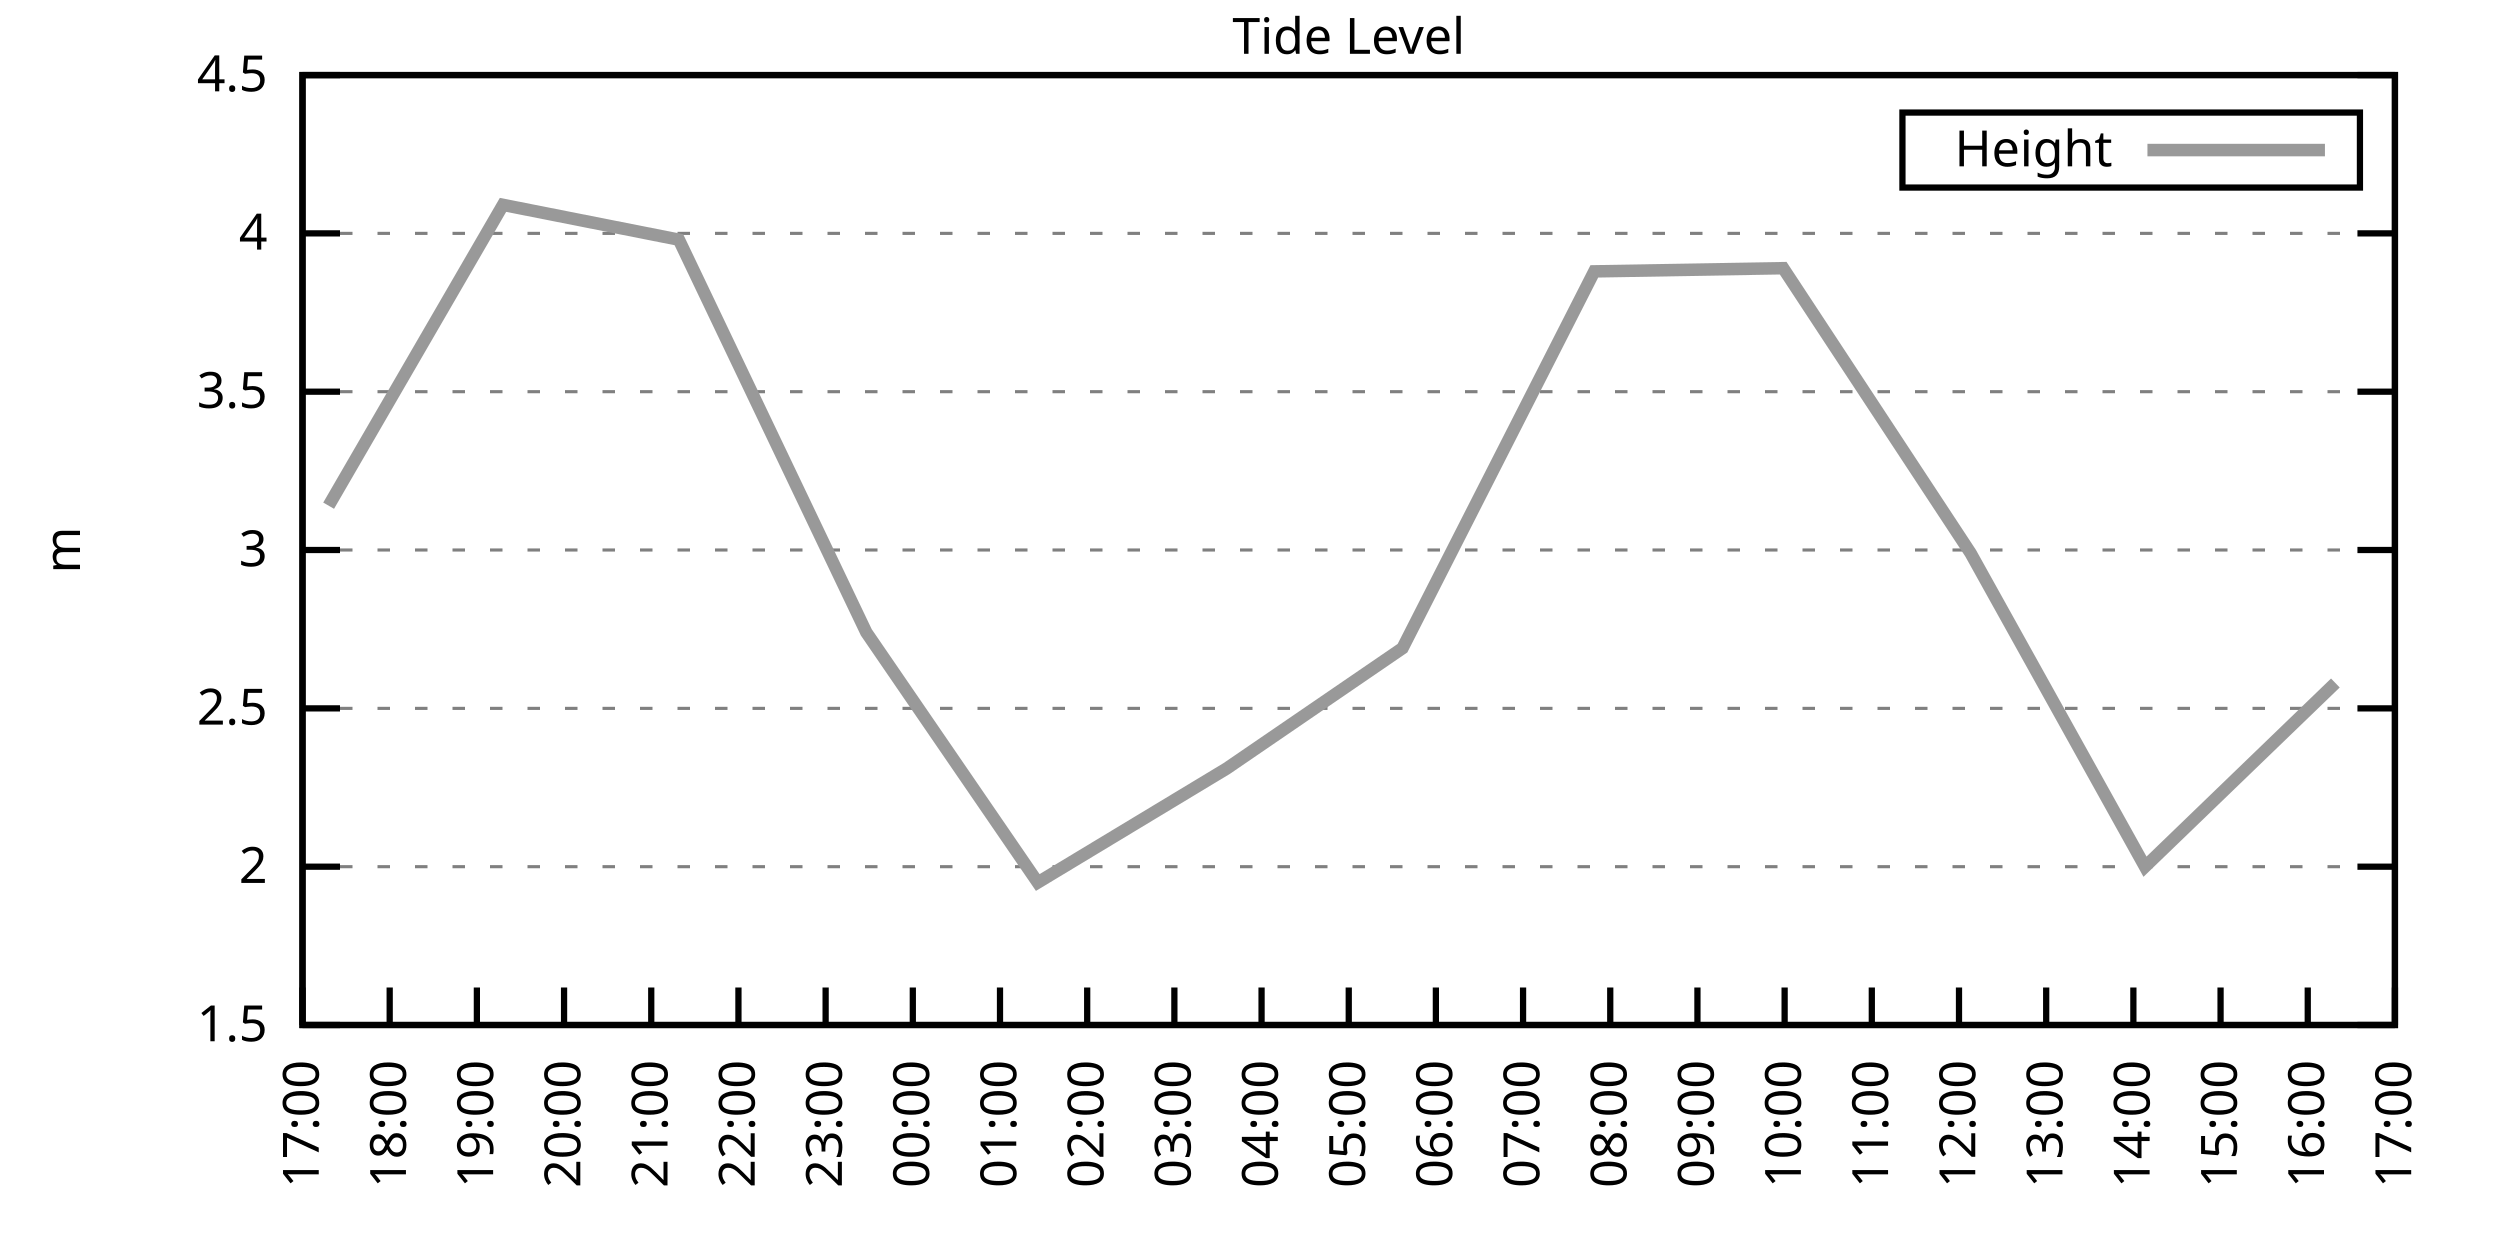
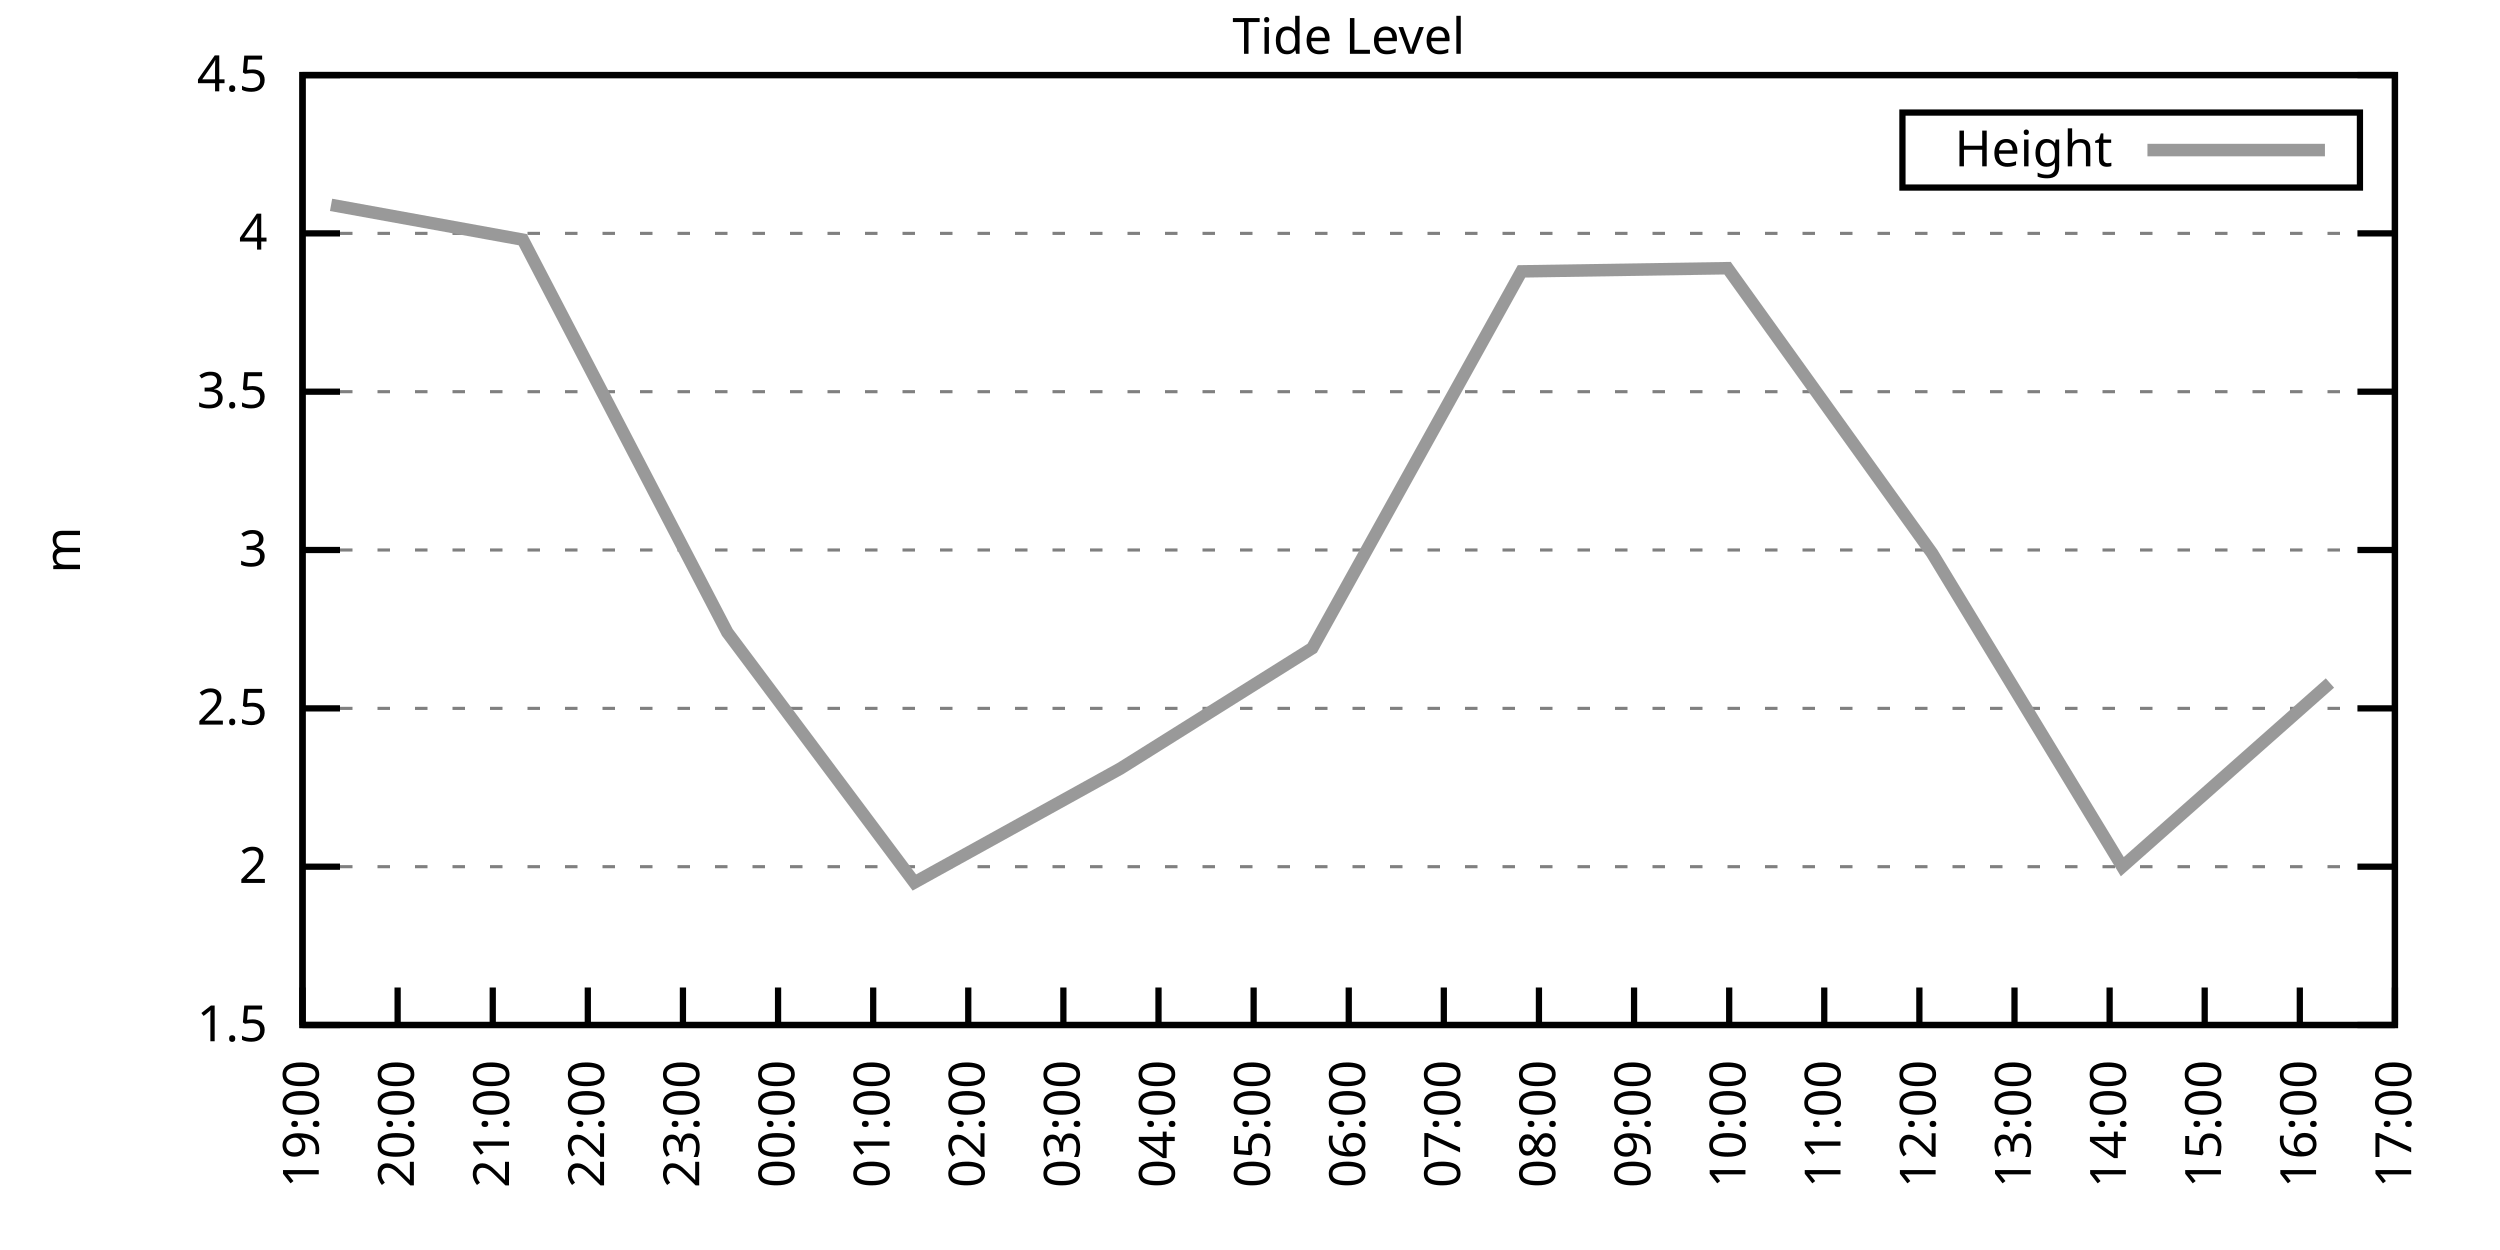
<svg xmlns="http://www.w3.org/2000/svg" xmlns:xlink="http://www.w3.org/1999/xlink" width="400" height="200" viewBox="0 0 400 200">
  <g id="gnuplot_canvas">
    <rect x="0" y="0" width="400" height="200" fill="none" />
    <defs>
      <circle id="gpDot" r="0.5" stroke-width="0.5" stroke="currentColor" />
      <path id="gpPt0" stroke-width="0.333" stroke="currentColor" d="M-1,0 h2 M0,-1 v2" />
      <path id="gpPt1" stroke-width="0.333" stroke="currentColor" d="M-1,-1 L1,1 M1,-1 L-1,1" />
      <path id="gpPt2" stroke-width="0.333" stroke="currentColor" d="M-1,0 L1,0 M0,-1 L0,1 M-1,-1 L1,1 M-1,1 L1,-1" />
      <rect id="gpPt3" stroke-width="0.333" stroke="currentColor" x="-1" y="-1" width="2" height="2" />
      <rect id="gpPt4" stroke-width="0.333" stroke="currentColor" fill="currentColor" x="-1" y="-1" width="2" height="2" />
      <circle id="gpPt5" stroke-width="0.333" stroke="currentColor" cx="0" cy="0" r="1" />
      <use xlink:href="#gpPt5" id="gpPt6" fill="currentColor" stroke="none" />
      <path id="gpPt7" stroke-width="0.333" stroke="currentColor" d="M0,-1.33 L-1.33,0.67 L1.33,0.67 z" />
      <use xlink:href="#gpPt7" id="gpPt8" fill="currentColor" stroke="none" />
      <use xlink:href="#gpPt7" id="gpPt9" stroke="currentColor" transform="rotate(180)" />
      <use xlink:href="#gpPt9" id="gpPt10" fill="currentColor" stroke="none" />
      <use xlink:href="#gpPt3" id="gpPt11" stroke="currentColor" transform="rotate(45)" />
      <use xlink:href="#gpPt11" id="gpPt12" fill="currentColor" stroke="none" />
      <path id="gpPt13" stroke-width="0.333" stroke="currentColor" d="M0,1.330 L1.265,0.411 L0.782,-1.067 L-0.782,-1.076 L-1.265,0.411 z" />
      <use xlink:href="#gpPt13" id="gpPt14" fill="currentColor" stroke="none" />
      <filter id="textbox" filterUnits="objectBoundingBox" x="0" y="0" height="1" width="1">
        <feFlood flood-color="white" flood-opacity="1" result="bgnd" />
        <feComposite in="SourceGraphic" in2="bgnd" operator="atop" />
      </filter>
      <filter id="greybox" filterUnits="objectBoundingBox" x="0" y="0" height="1" width="1">
        <feFlood flood-color="lightgrey" flood-opacity="1" result="grey" />
        <feComposite in="SourceGraphic" in2="grey" operator="atop" />
      </filter>
    </defs>
    <g fill="none" color="white" stroke="currentColor" stroke-width="1.00" stroke-linecap="butt" stroke-linejoin="miter">
</g>
    <g fill="none" color="black" stroke="currentColor" stroke-width="1.00" stroke-linecap="butt" stroke-linejoin="miter">
      <g stroke="none" shape-rendering="crispEdges">
        <polygon fill="rgb(255, 255, 255)" points="48.40,164.00 383.18,164.00 383.18,12.02 48.40,12.02 " />
      </g>
    </g>
    <g fill="none" color="black" stroke="currentColor" stroke-width="1.00" stroke-linecap="butt" stroke-linejoin="miter">
</g>
    <g fill="none" color="black" stroke="black" stroke-width="0.50" stroke-linecap="butt" stroke-linejoin="miter">
</g>
    <g fill="none" color="gray" stroke="currentColor" stroke-width="0.50" stroke-linecap="butt" stroke-linejoin="miter">
      <path stroke="gray" stroke-dasharray="2,4" class="gridline" d="M48.40,164.00 L383.19,164.00  " />
    </g>
    <g fill="none" color="gray" stroke="gray" stroke-width="1.00" stroke-linecap="butt" stroke-linejoin="miter">
</g>
    <g fill="none" color="black" stroke="currentColor" stroke-width="1.00" stroke-linecap="butt" stroke-linejoin="miter">
      <path stroke="black" d="M48.40,164.00 L54.40,164.00 M383.19,164.00 L377.19,164.00  " />
      <g transform="translate(42.80,166.60)" stroke="none" fill="black" font-family="Sans" font-size="8.00" text-anchor="end">
        <text>
          <tspan font-family="Sans"> 1.5</tspan>
        </text>
      </g>
    </g>
    <g fill="none" color="black" stroke="currentColor" stroke-width="1.00" stroke-linecap="butt" stroke-linejoin="miter">
</g>
    <g fill="none" color="black" stroke="black" stroke-width="0.50" stroke-linecap="butt" stroke-linejoin="miter">
</g>
    <g fill="none" color="gray" stroke="currentColor" stroke-width="0.50" stroke-linecap="butt" stroke-linejoin="miter">
      <path stroke="gray" stroke-dasharray="2,4" class="gridline" d="M48.40,138.67 L383.19,138.67  " />
    </g>
    <g fill="none" color="gray" stroke="gray" stroke-width="1.00" stroke-linecap="butt" stroke-linejoin="miter">
</g>
    <g fill="none" color="black" stroke="currentColor" stroke-width="1.00" stroke-linecap="butt" stroke-linejoin="miter">
      <path stroke="black" d="M48.40,138.67 L54.40,138.67 M383.19,138.67 L377.19,138.67  " />
      <g transform="translate(42.80,141.27)" stroke="none" fill="black" font-family="Sans" font-size="8.00" text-anchor="end">
        <text>
          <tspan font-family="Sans"> 2</tspan>
        </text>
      </g>
    </g>
    <g fill="none" color="black" stroke="currentColor" stroke-width="1.00" stroke-linecap="butt" stroke-linejoin="miter">
</g>
    <g fill="none" color="black" stroke="black" stroke-width="0.50" stroke-linecap="butt" stroke-linejoin="miter">
</g>
    <g fill="none" color="gray" stroke="currentColor" stroke-width="0.50" stroke-linecap="butt" stroke-linejoin="miter">
      <path stroke="gray" stroke-dasharray="2,4" class="gridline" d="M48.40,113.34 L383.19,113.34  " />
    </g>
    <g fill="none" color="gray" stroke="gray" stroke-width="1.00" stroke-linecap="butt" stroke-linejoin="miter">
</g>
    <g fill="none" color="black" stroke="currentColor" stroke-width="1.00" stroke-linecap="butt" stroke-linejoin="miter">
      <path stroke="black" d="M48.40,113.34 L54.40,113.34 M383.19,113.34 L377.19,113.34  " />
      <g transform="translate(42.80,115.94)" stroke="none" fill="black" font-family="Sans" font-size="8.00" text-anchor="end">
        <text>
          <tspan font-family="Sans"> 2.5</tspan>
        </text>
      </g>
    </g>
    <g fill="none" color="black" stroke="currentColor" stroke-width="1.00" stroke-linecap="butt" stroke-linejoin="miter">
</g>
    <g fill="none" color="black" stroke="black" stroke-width="0.50" stroke-linecap="butt" stroke-linejoin="miter">
</g>
    <g fill="none" color="gray" stroke="currentColor" stroke-width="0.50" stroke-linecap="butt" stroke-linejoin="miter">
      <path stroke="gray" stroke-dasharray="2,4" class="gridline" d="M48.40,88.00 L383.19,88.00  " />
    </g>
    <g fill="none" color="gray" stroke="gray" stroke-width="1.00" stroke-linecap="butt" stroke-linejoin="miter">
</g>
    <g fill="none" color="black" stroke="currentColor" stroke-width="1.00" stroke-linecap="butt" stroke-linejoin="miter">
      <path stroke="black" d="M48.40,88.00 L54.40,88.00 M383.19,88.00 L377.19,88.00  " />
      <g transform="translate(42.80,90.60)" stroke="none" fill="black" font-family="Sans" font-size="8.00" text-anchor="end">
        <text>
          <tspan font-family="Sans"> 3</tspan>
        </text>
      </g>
    </g>
    <g fill="none" color="black" stroke="currentColor" stroke-width="1.00" stroke-linecap="butt" stroke-linejoin="miter">
</g>
    <g fill="none" color="black" stroke="black" stroke-width="0.50" stroke-linecap="butt" stroke-linejoin="miter">
</g>
    <g fill="none" color="gray" stroke="currentColor" stroke-width="0.50" stroke-linecap="butt" stroke-linejoin="miter">
      <path stroke="gray" stroke-dasharray="2,4" class="gridline" d="M48.40,62.67 L383.19,62.67  " />
    </g>
    <g fill="none" color="gray" stroke="gray" stroke-width="1.00" stroke-linecap="butt" stroke-linejoin="miter">
</g>
    <g fill="none" color="black" stroke="currentColor" stroke-width="1.00" stroke-linecap="butt" stroke-linejoin="miter">
      <path stroke="black" d="M48.40,62.67 L54.40,62.67 M383.19,62.67 L377.19,62.67  " />
      <g transform="translate(42.80,65.27)" stroke="none" fill="black" font-family="Sans" font-size="8.00" text-anchor="end">
        <text>
          <tspan font-family="Sans"> 3.5</tspan>
        </text>
      </g>
    </g>
    <g fill="none" color="black" stroke="currentColor" stroke-width="1.00" stroke-linecap="butt" stroke-linejoin="miter">
</g>
    <g fill="none" color="black" stroke="black" stroke-width="0.50" stroke-linecap="butt" stroke-linejoin="miter">
</g>
    <g fill="none" color="gray" stroke="currentColor" stroke-width="0.50" stroke-linecap="butt" stroke-linejoin="miter">
      <path stroke="gray" stroke-dasharray="2,4" class="gridline" d="M48.40,37.34 L383.19,37.34  " />
    </g>
    <g fill="none" color="gray" stroke="gray" stroke-width="1.00" stroke-linecap="butt" stroke-linejoin="miter">
</g>
    <g fill="none" color="black" stroke="currentColor" stroke-width="1.00" stroke-linecap="butt" stroke-linejoin="miter">
      <path stroke="black" d="M48.40,37.34 L54.40,37.34 M383.19,37.34 L377.19,37.34  " />
      <g transform="translate(42.80,39.94)" stroke="none" fill="black" font-family="Sans" font-size="8.00" text-anchor="end">
        <text>
          <tspan font-family="Sans"> 4</tspan>
        </text>
      </g>
    </g>
    <g fill="none" color="black" stroke="currentColor" stroke-width="1.00" stroke-linecap="butt" stroke-linejoin="miter">
</g>
    <g fill="none" color="black" stroke="black" stroke-width="0.50" stroke-linecap="butt" stroke-linejoin="miter">
</g>
    <g fill="none" color="gray" stroke="currentColor" stroke-width="0.50" stroke-linecap="butt" stroke-linejoin="miter">
      <path stroke="gray" stroke-dasharray="2,4" class="gridline" d="M48.40,12.01 L383.19,12.01  " />
    </g>
    <g fill="none" color="gray" stroke="gray" stroke-width="1.00" stroke-linecap="butt" stroke-linejoin="miter">
</g>
    <g fill="none" color="black" stroke="currentColor" stroke-width="1.00" stroke-linecap="butt" stroke-linejoin="miter">
      <path stroke="black" d="M48.40,12.01 L54.40,12.01 M383.19,12.01 L377.19,12.01  " />
      <g transform="translate(42.80,14.61)" stroke="none" fill="black" font-family="Sans" font-size="8.00" text-anchor="end">
        <text>
          <tspan font-family="Sans"> 4.5</tspan>
        </text>
      </g>
    </g>
    <g fill="none" color="black" stroke="currentColor" stroke-width="1.00" stroke-linecap="butt" stroke-linejoin="miter">
      <path stroke="black" d="M48.40,164.00 L48.40,158.00  " />
      <g transform="translate(51.00,169.60) rotate(270.00)" stroke="none" fill="black" font-family="Sans" font-size="8.00" text-anchor="end">
        <text>
-           <tspan font-family="Sans">17:00</tspan>
-         </text>
-       </g>
-     </g>
-     <g fill="none" color="black" stroke="currentColor" stroke-width="1.00" stroke-linecap="butt" stroke-linejoin="miter">
-       <path stroke="black" d="M62.35,164.00 L62.35,158.00  " />
-       <g transform="translate(64.95,169.60) rotate(270.00)" stroke="none" fill="black" font-family="Sans" font-size="8.00" text-anchor="end">
-         <text>
-           <tspan font-family="Sans">18:00</tspan>
-         </text>
-       </g>
-     </g>
-     <g fill="none" color="black" stroke="currentColor" stroke-width="1.00" stroke-linecap="butt" stroke-linejoin="miter">
-       <path stroke="black" d="M76.30,164.00 L76.30,158.00  " />
-       <g transform="translate(78.90,169.60) rotate(270.00)" stroke="none" fill="black" font-family="Sans" font-size="8.00" text-anchor="end">
-         <text>
          <tspan font-family="Sans">19:00</tspan>
        </text>
      </g>
    </g>
    <g fill="none" color="black" stroke="currentColor" stroke-width="1.00" stroke-linecap="butt" stroke-linejoin="miter">
-       <path stroke="black" d="M90.25,164.00 L90.25,158.00  " />
-       <g transform="translate(92.85,169.60) rotate(270.00)" stroke="none" fill="black" font-family="Sans" font-size="8.00" text-anchor="end">
+       <path stroke="black" d="M63.62,164.00 L63.62,158.00  " />
+       <g transform="translate(66.22,169.60) rotate(270.00)" stroke="none" fill="black" font-family="Sans" font-size="8.00" text-anchor="end">
        <text>
          <tspan font-family="Sans">20:00</tspan>
        </text>
      </g>
    </g>
    <g fill="none" color="black" stroke="currentColor" stroke-width="1.00" stroke-linecap="butt" stroke-linejoin="miter">
-       <path stroke="black" d="M104.20,164.00 L104.20,158.00  " />
-       <g transform="translate(106.80,169.60) rotate(270.00)" stroke="none" fill="black" font-family="Sans" font-size="8.00" text-anchor="end">
+       <path stroke="black" d="M78.84,164.00 L78.84,158.00  " />
+       <g transform="translate(81.44,169.60) rotate(270.00)" stroke="none" fill="black" font-family="Sans" font-size="8.00" text-anchor="end">
        <text>
          <tspan font-family="Sans">21:00</tspan>
        </text>
      </g>
    </g>
    <g fill="none" color="black" stroke="currentColor" stroke-width="1.00" stroke-linecap="butt" stroke-linejoin="miter">
-       <path stroke="black" d="M118.15,164.00 L118.15,158.00  " />
-       <g transform="translate(120.75,169.60) rotate(270.00)" stroke="none" fill="black" font-family="Sans" font-size="8.00" text-anchor="end">
+       <path stroke="black" d="M94.05,164.00 L94.05,158.00  " />
+       <g transform="translate(96.65,169.60) rotate(270.00)" stroke="none" fill="black" font-family="Sans" font-size="8.00" text-anchor="end">
        <text>
          <tspan font-family="Sans">22:00</tspan>
        </text>
      </g>
    </g>
    <g fill="none" color="black" stroke="currentColor" stroke-width="1.00" stroke-linecap="butt" stroke-linejoin="miter">
-       <path stroke="black" d="M132.10,164.00 L132.10,158.00  " />
-       <g transform="translate(134.70,169.60) rotate(270.00)" stroke="none" fill="black" font-family="Sans" font-size="8.00" text-anchor="end">
+       <path stroke="black" d="M109.27,164.00 L109.27,158.00  " />
+       <g transform="translate(111.87,169.60) rotate(270.00)" stroke="none" fill="black" font-family="Sans" font-size="8.00" text-anchor="end">
        <text>
          <tspan font-family="Sans">23:00</tspan>
        </text>
      </g>
    </g>
    <g fill="none" color="black" stroke="currentColor" stroke-width="1.00" stroke-linecap="butt" stroke-linejoin="miter">
-       <path stroke="black" d="M146.05,164.00 L146.05,158.00  " />
-       <g transform="translate(148.65,169.60) rotate(270.00)" stroke="none" fill="black" font-family="Sans" font-size="8.00" text-anchor="end">
+       <path stroke="black" d="M124.49,164.00 L124.49,158.00  " />
+       <g transform="translate(127.09,169.60) rotate(270.00)" stroke="none" fill="black" font-family="Sans" font-size="8.00" text-anchor="end">
        <text>
          <tspan font-family="Sans">00:00</tspan>
        </text>
      </g>
    </g>
    <g fill="none" color="black" stroke="currentColor" stroke-width="1.00" stroke-linecap="butt" stroke-linejoin="miter">
-       <path stroke="black" d="M160.00,164.00 L160.00,158.00  " />
-       <g transform="translate(162.60,169.60) rotate(270.00)" stroke="none" fill="black" font-family="Sans" font-size="8.00" text-anchor="end">
+       <path stroke="black" d="M139.71,164.00 L139.71,158.00  " />
+       <g transform="translate(142.31,169.60) rotate(270.00)" stroke="none" fill="black" font-family="Sans" font-size="8.00" text-anchor="end">
        <text>
          <tspan font-family="Sans">01:00</tspan>
        </text>
      </g>
    </g>
    <g fill="none" color="black" stroke="currentColor" stroke-width="1.00" stroke-linecap="butt" stroke-linejoin="miter">
-       <path stroke="black" d="M173.95,164.00 L173.95,158.00  " />
-       <g transform="translate(176.55,169.60) rotate(270.00)" stroke="none" fill="black" font-family="Sans" font-size="8.00" text-anchor="end">
+       <path stroke="black" d="M154.92,164.00 L154.92,158.00  " />
+       <g transform="translate(157.52,169.60) rotate(270.00)" stroke="none" fill="black" font-family="Sans" font-size="8.00" text-anchor="end">
        <text>
          <tspan font-family="Sans">02:00</tspan>
        </text>
      </g>
    </g>
    <g fill="none" color="black" stroke="currentColor" stroke-width="1.00" stroke-linecap="butt" stroke-linejoin="miter">
-       <path stroke="black" d="M187.90,164.00 L187.90,158.00  " />
-       <g transform="translate(190.50,169.60) rotate(270.00)" stroke="none" fill="black" font-family="Sans" font-size="8.00" text-anchor="end">
+       <path stroke="black" d="M170.14,164.00 L170.14,158.00  " />
+       <g transform="translate(172.74,169.60) rotate(270.00)" stroke="none" fill="black" font-family="Sans" font-size="8.00" text-anchor="end">
        <text>
          <tspan font-family="Sans">03:00</tspan>
        </text>
      </g>
    </g>
    <g fill="none" color="black" stroke="currentColor" stroke-width="1.00" stroke-linecap="butt" stroke-linejoin="miter">
-       <path stroke="black" d="M201.85,164.00 L201.85,158.00  " />
-       <g transform="translate(204.45,169.60) rotate(270.00)" stroke="none" fill="black" font-family="Sans" font-size="8.00" text-anchor="end">
+       <path stroke="black" d="M185.36,164.00 L185.36,158.00  " />
+       <g transform="translate(187.96,169.60) rotate(270.00)" stroke="none" fill="black" font-family="Sans" font-size="8.00" text-anchor="end">
        <text>
          <tspan font-family="Sans">04:00</tspan>
+         </text>
+       </g>
+     </g>
+     <g fill="none" color="black" stroke="currentColor" stroke-width="1.00" stroke-linecap="butt" stroke-linejoin="miter">
+       <path stroke="black" d="M200.58,164.00 L200.58,158.00  " />
+       <g transform="translate(203.18,169.60) rotate(270.00)" stroke="none" fill="black" font-family="Sans" font-size="8.00" text-anchor="end">
+         <text>
+           <tspan font-family="Sans">05:00</tspan>
        </text>
      </g>
    </g>
    <g fill="none" color="black" stroke="currentColor" stroke-width="1.00" stroke-linecap="butt" stroke-linejoin="miter">
      <path stroke="black" d="M215.80,164.00 L215.80,158.00  " />
      <g transform="translate(218.40,169.60) rotate(270.00)" stroke="none" fill="black" font-family="Sans" font-size="8.00" text-anchor="end">
        <text>
-           <tspan font-family="Sans">05:00</tspan>
-         </text>
-       </g>
-     </g>
-     <g fill="none" color="black" stroke="currentColor" stroke-width="1.00" stroke-linecap="butt" stroke-linejoin="miter">
-       <path stroke="black" d="M229.74,164.00 L229.74,158.00  " />
-       <g transform="translate(232.34,169.60) rotate(270.00)" stroke="none" fill="black" font-family="Sans" font-size="8.00" text-anchor="end">
-         <text>
          <tspan font-family="Sans">06:00</tspan>
        </text>
      </g>
    </g>
    <g fill="none" color="black" stroke="currentColor" stroke-width="1.00" stroke-linecap="butt" stroke-linejoin="miter">
-       <path stroke="black" d="M243.69,164.00 L243.69,158.00  " />
-       <g transform="translate(246.29,169.60) rotate(270.00)" stroke="none" fill="black" font-family="Sans" font-size="8.00" text-anchor="end">
+       <path stroke="black" d="M231.01,164.00 L231.01,158.00  " />
+       <g transform="translate(233.61,169.60) rotate(270.00)" stroke="none" fill="black" font-family="Sans" font-size="8.00" text-anchor="end">
        <text>
          <tspan font-family="Sans">07:00</tspan>
        </text>
      </g>
    </g>
    <g fill="none" color="black" stroke="currentColor" stroke-width="1.00" stroke-linecap="butt" stroke-linejoin="miter">
-       <path stroke="black" d="M257.64,164.00 L257.64,158.00  " />
-       <g transform="translate(260.24,169.60) rotate(270.00)" stroke="none" fill="black" font-family="Sans" font-size="8.00" text-anchor="end">
+       <path stroke="black" d="M246.23,164.00 L246.23,158.00  " />
+       <g transform="translate(248.83,169.60) rotate(270.00)" stroke="none" fill="black" font-family="Sans" font-size="8.00" text-anchor="end">
        <text>
          <tspan font-family="Sans">08:00</tspan>
        </text>
      </g>
    </g>
    <g fill="none" color="black" stroke="currentColor" stroke-width="1.00" stroke-linecap="butt" stroke-linejoin="miter">
-       <path stroke="black" d="M271.59,164.00 L271.59,158.00  " />
-       <g transform="translate(274.19,169.60) rotate(270.00)" stroke="none" fill="black" font-family="Sans" font-size="8.00" text-anchor="end">
+       <path stroke="black" d="M261.45,164.00 L261.45,158.00  " />
+       <g transform="translate(264.05,169.60) rotate(270.00)" stroke="none" fill="black" font-family="Sans" font-size="8.00" text-anchor="end">
        <text>
          <tspan font-family="Sans">09:00</tspan>
        </text>
      </g>
    </g>
    <g fill="none" color="black" stroke="currentColor" stroke-width="1.00" stroke-linecap="butt" stroke-linejoin="miter">
-       <path stroke="black" d="M285.54,164.00 L285.54,158.00  " />
-       <g transform="translate(288.14,169.60) rotate(270.00)" stroke="none" fill="black" font-family="Sans" font-size="8.00" text-anchor="end">
+       <path stroke="black" d="M276.67,164.00 L276.67,158.00  " />
+       <g transform="translate(279.27,169.60) rotate(270.00)" stroke="none" fill="black" font-family="Sans" font-size="8.00" text-anchor="end">
        <text>
          <tspan font-family="Sans">10:00</tspan>
        </text>
      </g>
    </g>
    <g fill="none" color="black" stroke="currentColor" stroke-width="1.00" stroke-linecap="butt" stroke-linejoin="miter">
-       <path stroke="black" d="M299.49,164.00 L299.49,158.00  " />
-       <g transform="translate(302.09,169.60) rotate(270.00)" stroke="none" fill="black" font-family="Sans" font-size="8.00" text-anchor="end">
+       <path stroke="black" d="M291.88,164.00 L291.88,158.00  " />
+       <g transform="translate(294.48,169.60) rotate(270.00)" stroke="none" fill="black" font-family="Sans" font-size="8.00" text-anchor="end">
        <text>
          <tspan font-family="Sans">11:00</tspan>
        </text>
      </g>
    </g>
    <g fill="none" color="black" stroke="currentColor" stroke-width="1.00" stroke-linecap="butt" stroke-linejoin="miter">
-       <path stroke="black" d="M313.44,164.00 L313.44,158.00  " />
-       <g transform="translate(316.04,169.60) rotate(270.00)" stroke="none" fill="black" font-family="Sans" font-size="8.00" text-anchor="end">
+       <path stroke="black" d="M307.10,164.00 L307.10,158.00  " />
+       <g transform="translate(309.70,169.60) rotate(270.00)" stroke="none" fill="black" font-family="Sans" font-size="8.00" text-anchor="end">
        <text>
          <tspan font-family="Sans">12:00</tspan>
        </text>
      </g>
    </g>
    <g fill="none" color="black" stroke="currentColor" stroke-width="1.00" stroke-linecap="butt" stroke-linejoin="miter">
-       <path stroke="black" d="M327.39,164.00 L327.39,158.00  " />
-       <g transform="translate(329.99,169.60) rotate(270.00)" stroke="none" fill="black" font-family="Sans" font-size="8.00" text-anchor="end">
+       <path stroke="black" d="M322.32,164.00 L322.32,158.00  " />
+       <g transform="translate(324.92,169.60) rotate(270.00)" stroke="none" fill="black" font-family="Sans" font-size="8.00" text-anchor="end">
        <text>
          <tspan font-family="Sans">13:00</tspan>
        </text>
      </g>
    </g>
    <g fill="none" color="black" stroke="currentColor" stroke-width="1.00" stroke-linecap="butt" stroke-linejoin="miter">
-       <path stroke="black" d="M341.34,164.00 L341.34,158.00  " />
-       <g transform="translate(343.94,169.60) rotate(270.00)" stroke="none" fill="black" font-family="Sans" font-size="8.00" text-anchor="end">
+       <path stroke="black" d="M337.54,164.00 L337.54,158.00  " />
+       <g transform="translate(340.14,169.60) rotate(270.00)" stroke="none" fill="black" font-family="Sans" font-size="8.00" text-anchor="end">
        <text>
          <tspan font-family="Sans">14:00</tspan>
        </text>
      </g>
    </g>
    <g fill="none" color="black" stroke="currentColor" stroke-width="1.00" stroke-linecap="butt" stroke-linejoin="miter">
-       <path stroke="black" d="M355.29,164.00 L355.29,158.00  " />
-       <g transform="translate(357.89,169.60) rotate(270.00)" stroke="none" fill="black" font-family="Sans" font-size="8.00" text-anchor="end">
+       <path stroke="black" d="M352.75,164.00 L352.75,158.00  " />
+       <g transform="translate(355.35,169.60) rotate(270.00)" stroke="none" fill="black" font-family="Sans" font-size="8.00" text-anchor="end">
        <text>
          <tspan font-family="Sans">15:00</tspan>
        </text>
      </g>
    </g>
    <g fill="none" color="black" stroke="currentColor" stroke-width="1.00" stroke-linecap="butt" stroke-linejoin="miter">
-       <path stroke="black" d="M369.24,164.00 L369.24,158.00  " />
-       <g transform="translate(371.84,169.60) rotate(270.00)" stroke="none" fill="black" font-family="Sans" font-size="8.00" text-anchor="end">
+       <path stroke="black" d="M367.97,164.00 L367.97,158.00  " />
+       <g transform="translate(370.57,169.60) rotate(270.00)" stroke="none" fill="black" font-family="Sans" font-size="8.00" text-anchor="end">
        <text>
          <tspan font-family="Sans">16:00</tspan>
        </text>
      </g>
    </g>
    <g fill="none" color="black" stroke="currentColor" stroke-width="1.00" stroke-linecap="butt" stroke-linejoin="miter">
      <path stroke="black" d="M383.19,164.00 L383.19,158.00  " />
      <g transform="translate(385.79,169.60) rotate(270.00)" stroke="none" fill="black" font-family="Sans" font-size="8.00" text-anchor="end">
        <text>
          <tspan font-family="Sans">17:00</tspan>
        </text>
      </g>
    </g>
    <g fill="none" color="black" stroke="currentColor" stroke-width="1.00" stroke-linecap="butt" stroke-linejoin="miter">
</g>
    <g fill="none" color="black" stroke="currentColor" stroke-width="1.00" stroke-linecap="butt" stroke-linejoin="miter">
      <path stroke="black" d="M48.40,12.01 L48.40,164.00 L383.19,164.00 L383.19,12.01 L48.40,12.01 Z  " />
    </g>
    <g fill="none" color="black" stroke="currentColor" stroke-width="1.00" stroke-linecap="butt" stroke-linejoin="miter">
</g>
    <g fill="none" color="black" stroke="currentColor" stroke-width="1.00" stroke-linecap="butt" stroke-linejoin="miter">
      <path stroke="black" d="M304.39,30.01 L304.39,18.01 L377.59,18.01 L377.59,30.01 L304.39,30.01 Z  " />
    </g>
    <g id="Tide_level_plot_1">
      <g fill="none" color="white" stroke="black" stroke-width="2.00" stroke-linecap="butt" stroke-linejoin="miter">
</g>
      <g fill="none" color="black" stroke="currentColor" stroke-width="2.00" stroke-linecap="butt" stroke-linejoin="miter">
        <g transform="translate(337.99,26.61)" stroke="none" fill="black" font-family="Sans" font-size="8.00" text-anchor="end">
          <text>
            <tspan font-family="Sans">Height</tspan>
          </text>
        </g>
      </g>
      <g fill="none" color="black" stroke="currentColor" stroke-width="2.00" stroke-linecap="butt" stroke-linejoin="miter">
-         <path stroke="rgb(153, 153, 153)" d="M343.59,24.01 L371.99,24.01 M52.58,80.91 L80.48,32.78 L108.62,38.35 L138.61,101.18 L166.04,141.20 L196.27,122.96   L224.40,103.71 L255.09,43.42 L285.31,42.91 L315.30,88.51 L343.20,138.67 L373.66,109.28  " />
+         <path stroke="rgb(153, 153, 153)" d="M343.59,24.01 L371.99,24.01 M52.97,32.78 L83.65,38.35 L116.37,101.18 L146.30,141.20 L179.27,122.96 L209.96,103.71   L243.44,43.42 L276.41,42.91 L309.13,88.51 L339.57,138.67 L372.79,109.28  " />
      </g>
    </g>
    <g fill="none" color="black" stroke="currentColor" stroke-width="2.00" stroke-linecap="butt" stroke-linejoin="miter">
</g>
    <g fill="none" color="black" stroke="black" stroke-width="1.00" stroke-linecap="butt" stroke-linejoin="miter">
</g>
    <g fill="none" color="black" stroke="currentColor" stroke-width="1.00" stroke-linecap="butt" stroke-linejoin="miter">
      <path stroke="black" d="M48.40,12.01 L48.40,164.00 L383.19,164.00 L383.19,12.01 L48.40,12.01 Z  " />
      <g transform="translate(12.80,88.01) rotate(270.00)" stroke="none" fill="black" font-family="Sans" font-size="8.00" text-anchor="middle">
        <text>
          <tspan font-family="Sans">m</tspan>
        </text>
      </g>
    </g>
    <g fill="none" color="black" stroke="currentColor" stroke-width="1.00" stroke-linecap="butt" stroke-linejoin="miter">
</g>
    <g fill="none" color="black" stroke="currentColor" stroke-width="1.00" stroke-linecap="butt" stroke-linejoin="miter">
      <g transform="translate(215.79,8.61)" stroke="none" fill="black" font-family="Sans" font-size="8.00" text-anchor="middle">
        <text>
          <tspan font-family="Sans">Tide Level</tspan>
        </text>
      </g>
    </g>
    <g fill="none" color="black" stroke="currentColor" stroke-width="1.00" stroke-linecap="butt" stroke-linejoin="miter">
</g>
  </g>
</svg>
